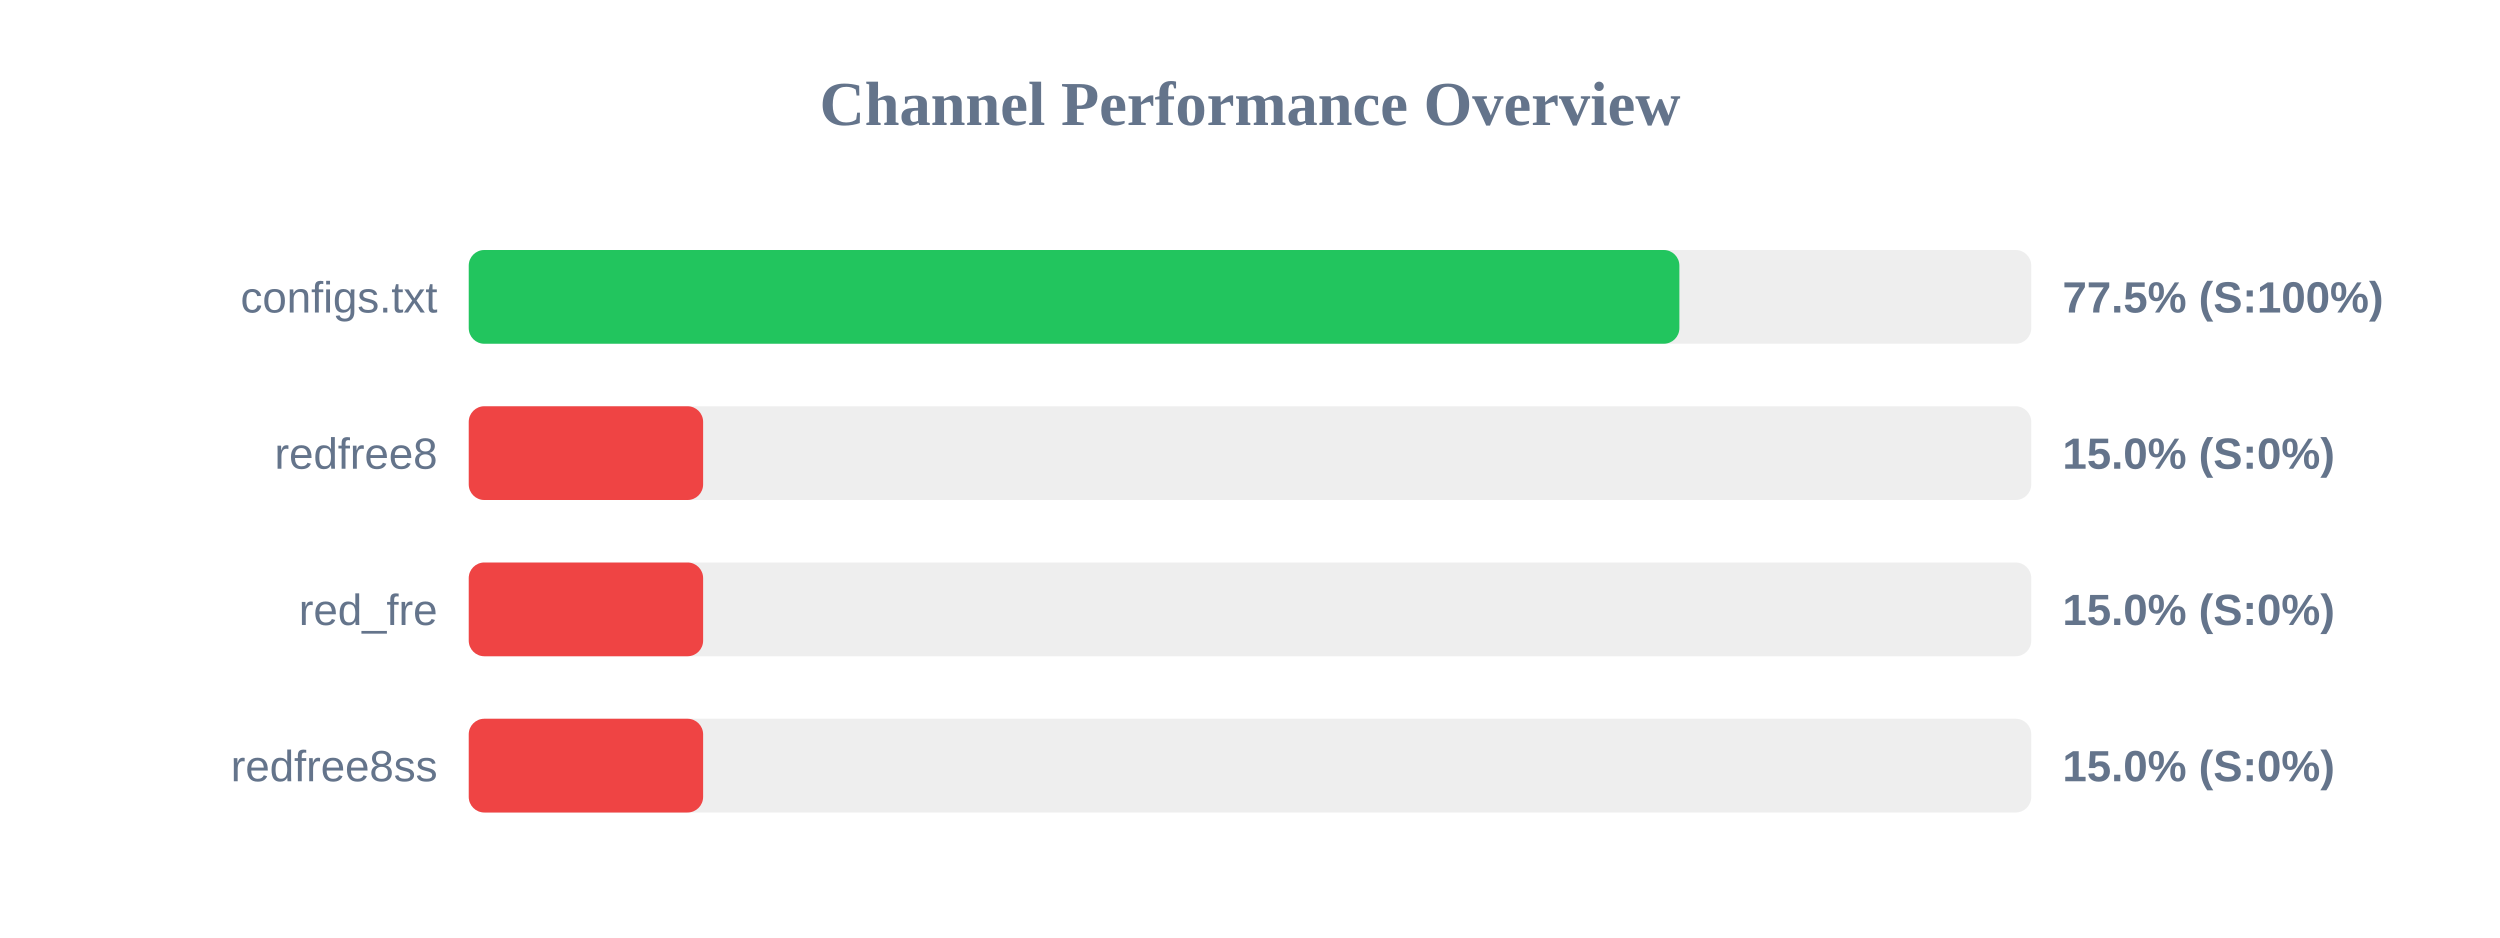
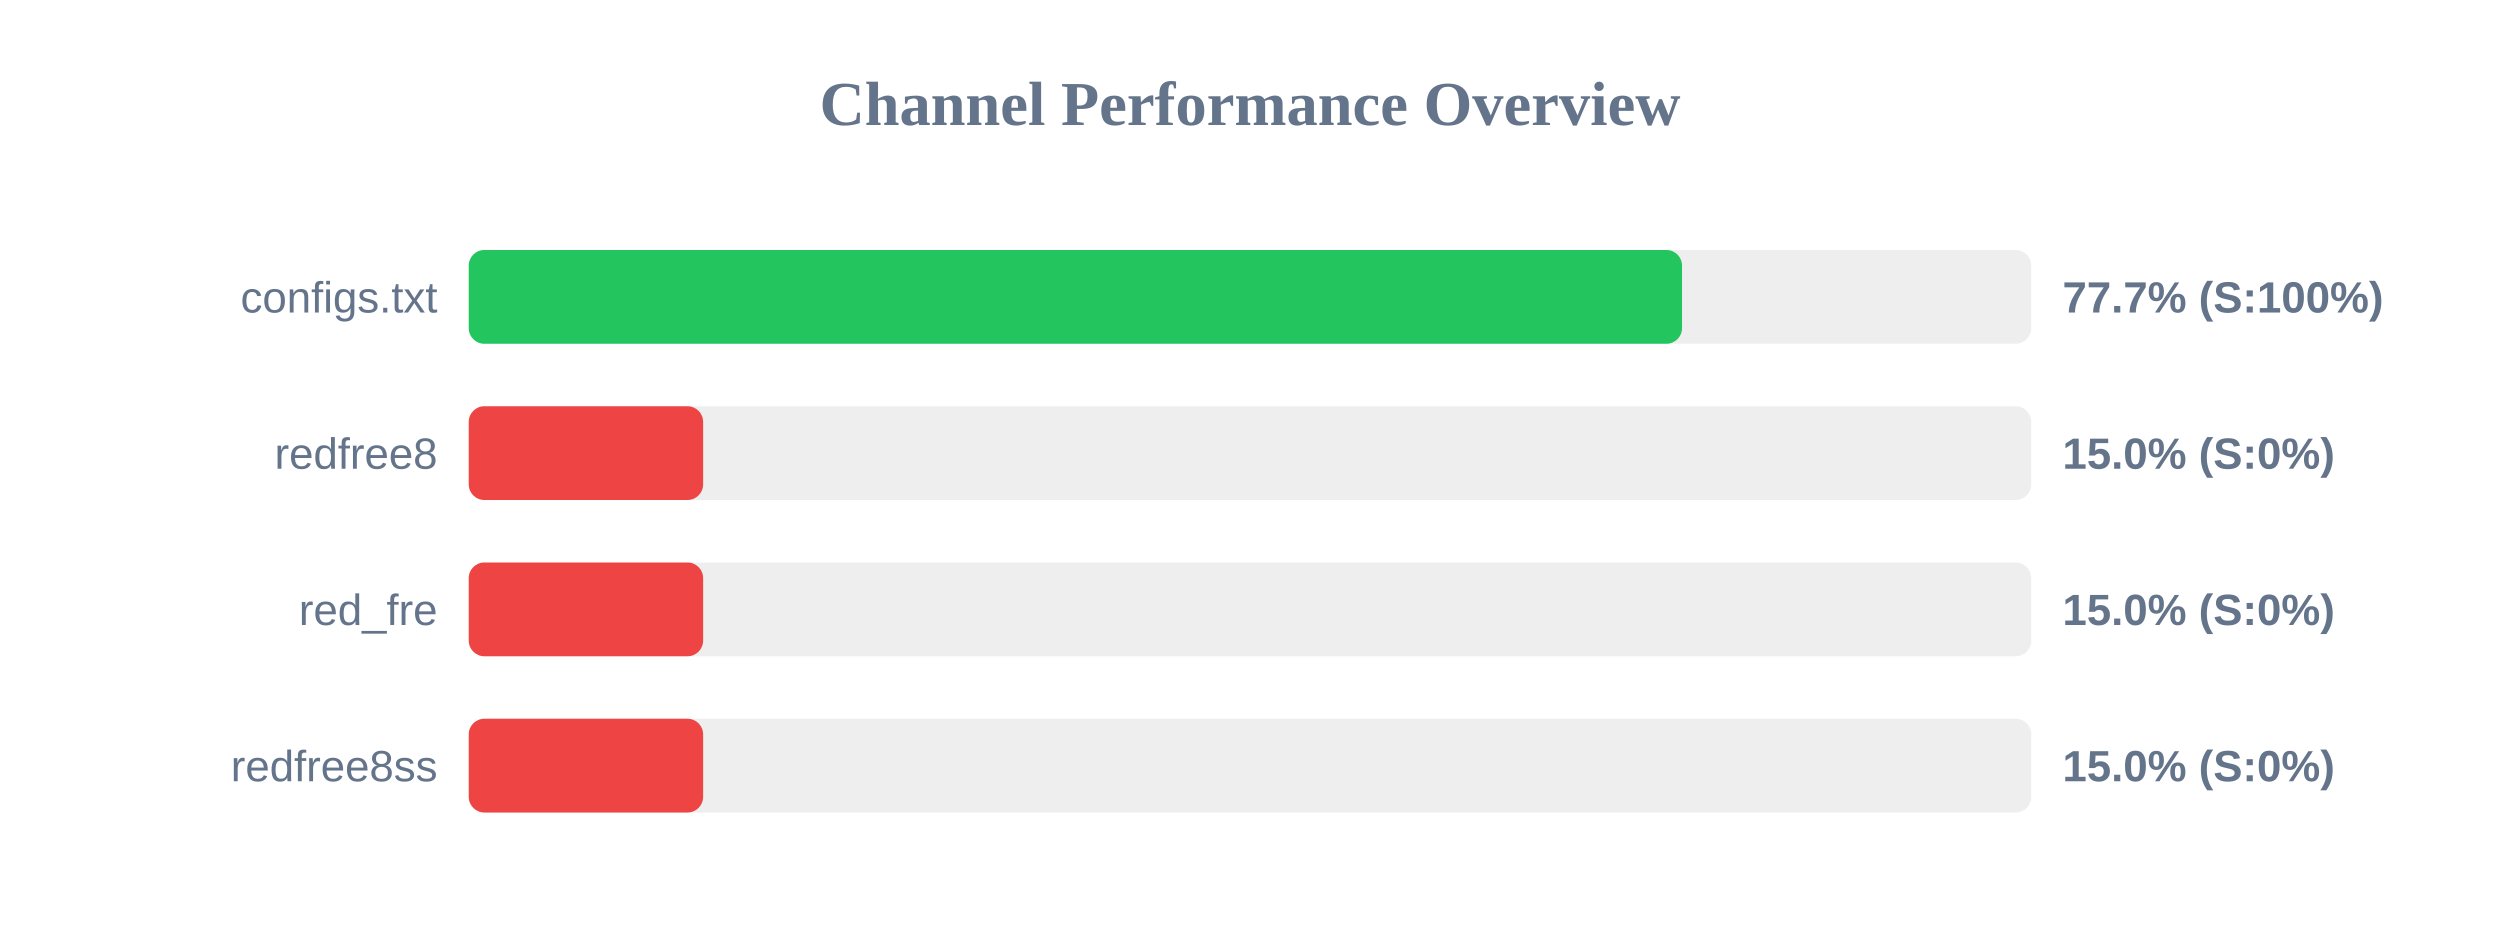
<svg xmlns="http://www.w3.org/2000/svg" width="800" height="300" version="1.1">
  <style>
        .row { font: 14px Arial; fill: #64748b; }
        .score { font: bold 14px Arial; fill: #64748b; }
    </style>
  <text x="400" y="40" text-anchor="middle" font-size="20px" font-weight="bold" fill="#64748b">Channel Performance Overview</text>
  <rect x="150" y="80" width="500" height="30" fill="#eee" rx="5" />
-   <rect x="150" y="80" width="387.4" height="30" fill="#22c55e" rx="5" />
+   <rect x="150" y="80" width="388.25" height="30" fill="#22c55e" rx="5" />
  <text x="140" y="100" text-anchor="end" class="row">configs.txt</text>
-   <text x="660" y="100" text-anchor="start" class="score">77.5% (S:100%)</text>
+   <text x="660" y="100" text-anchor="start" class="score">77.7% (S:100%)</text>
  <rect x="150" y="130" width="500" height="30" fill="#eee" rx="5" />
  <rect x="150" y="130" width="75.0" height="30" fill="#ef4444" rx="5" />
  <text x="140" y="150" text-anchor="end" class="row">redfree8</text>
  <text x="660" y="150" text-anchor="start" class="score">15.0% (S:0%)</text>
  <rect x="150" y="180" width="500" height="30" fill="#eee" rx="5" />
  <rect x="150" y="180" width="75.0" height="30" fill="#ef4444" rx="5" />
  <text x="140" y="200" text-anchor="end" class="row">red_fre</text>
  <text x="660" y="200" text-anchor="start" class="score">15.0% (S:0%)</text>
  <rect x="150" y="230" width="500" height="30" fill="#eee" rx="5" />
  <rect x="150" y="230" width="75.0" height="30" fill="#ef4444" rx="5" />
  <text x="140" y="250" text-anchor="end" class="row">redfree8ss</text>
  <text x="660" y="250" text-anchor="start" class="score">15.0% (S:0%)</text>
</svg>
